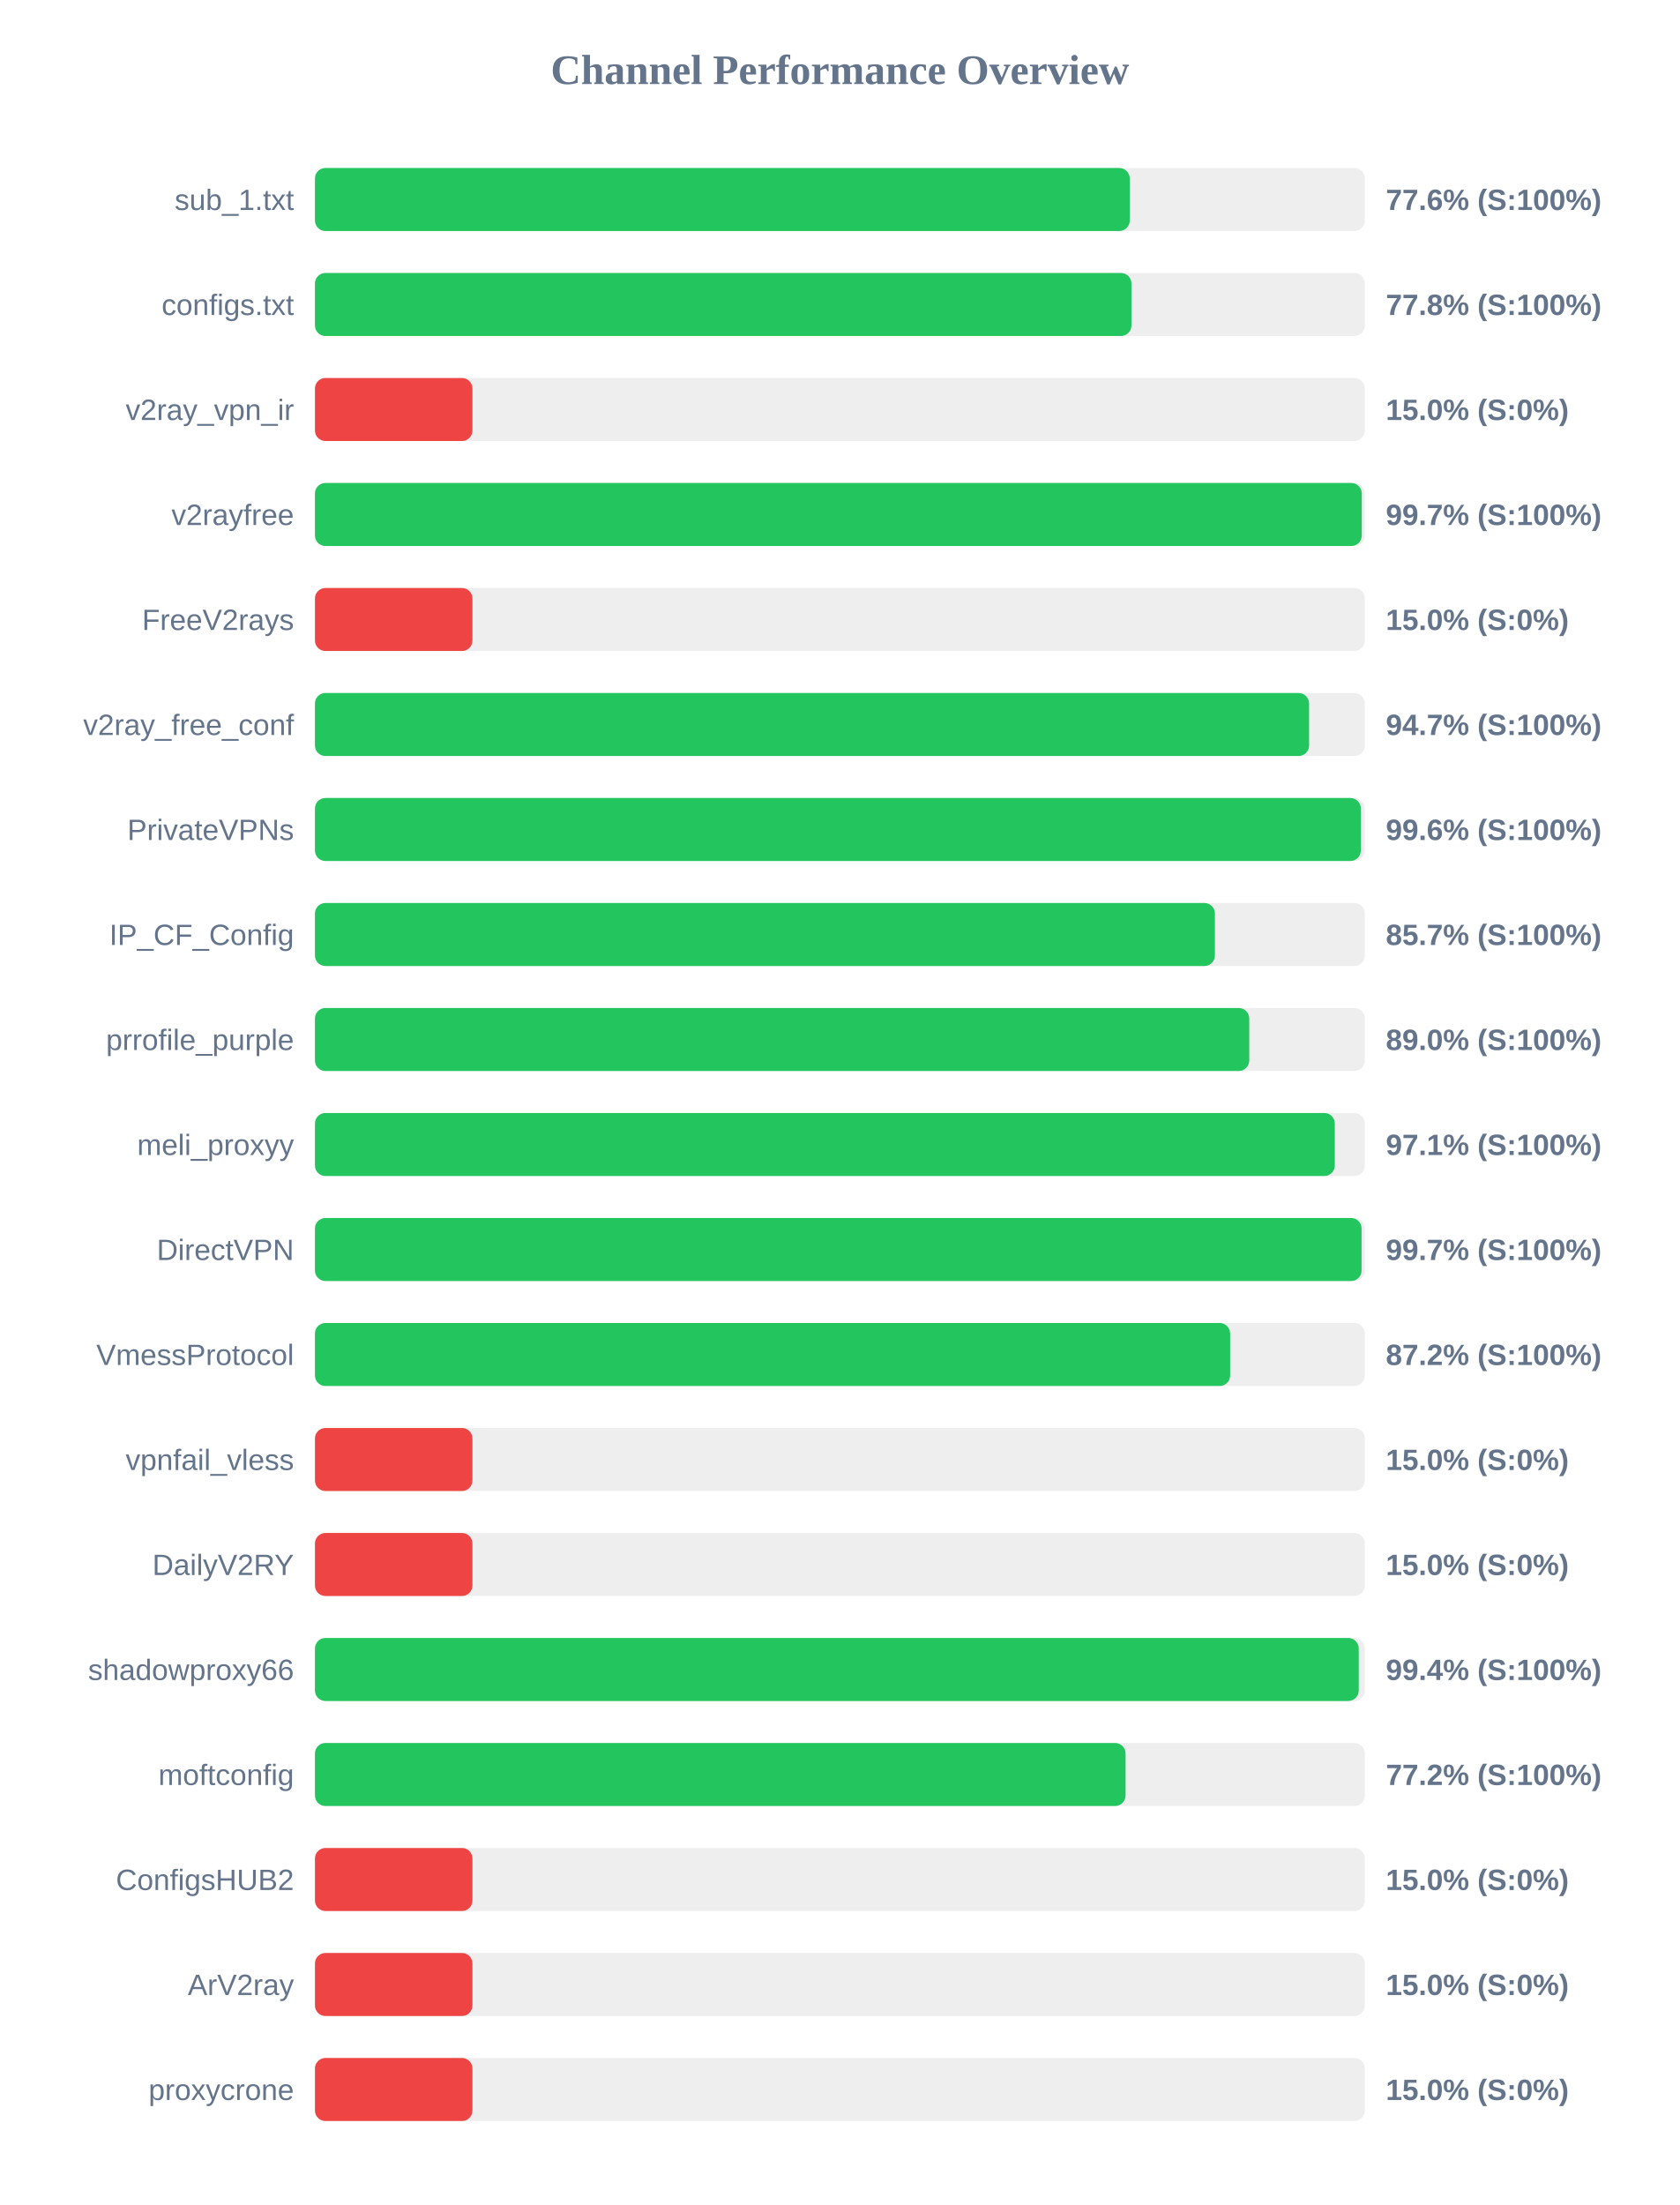
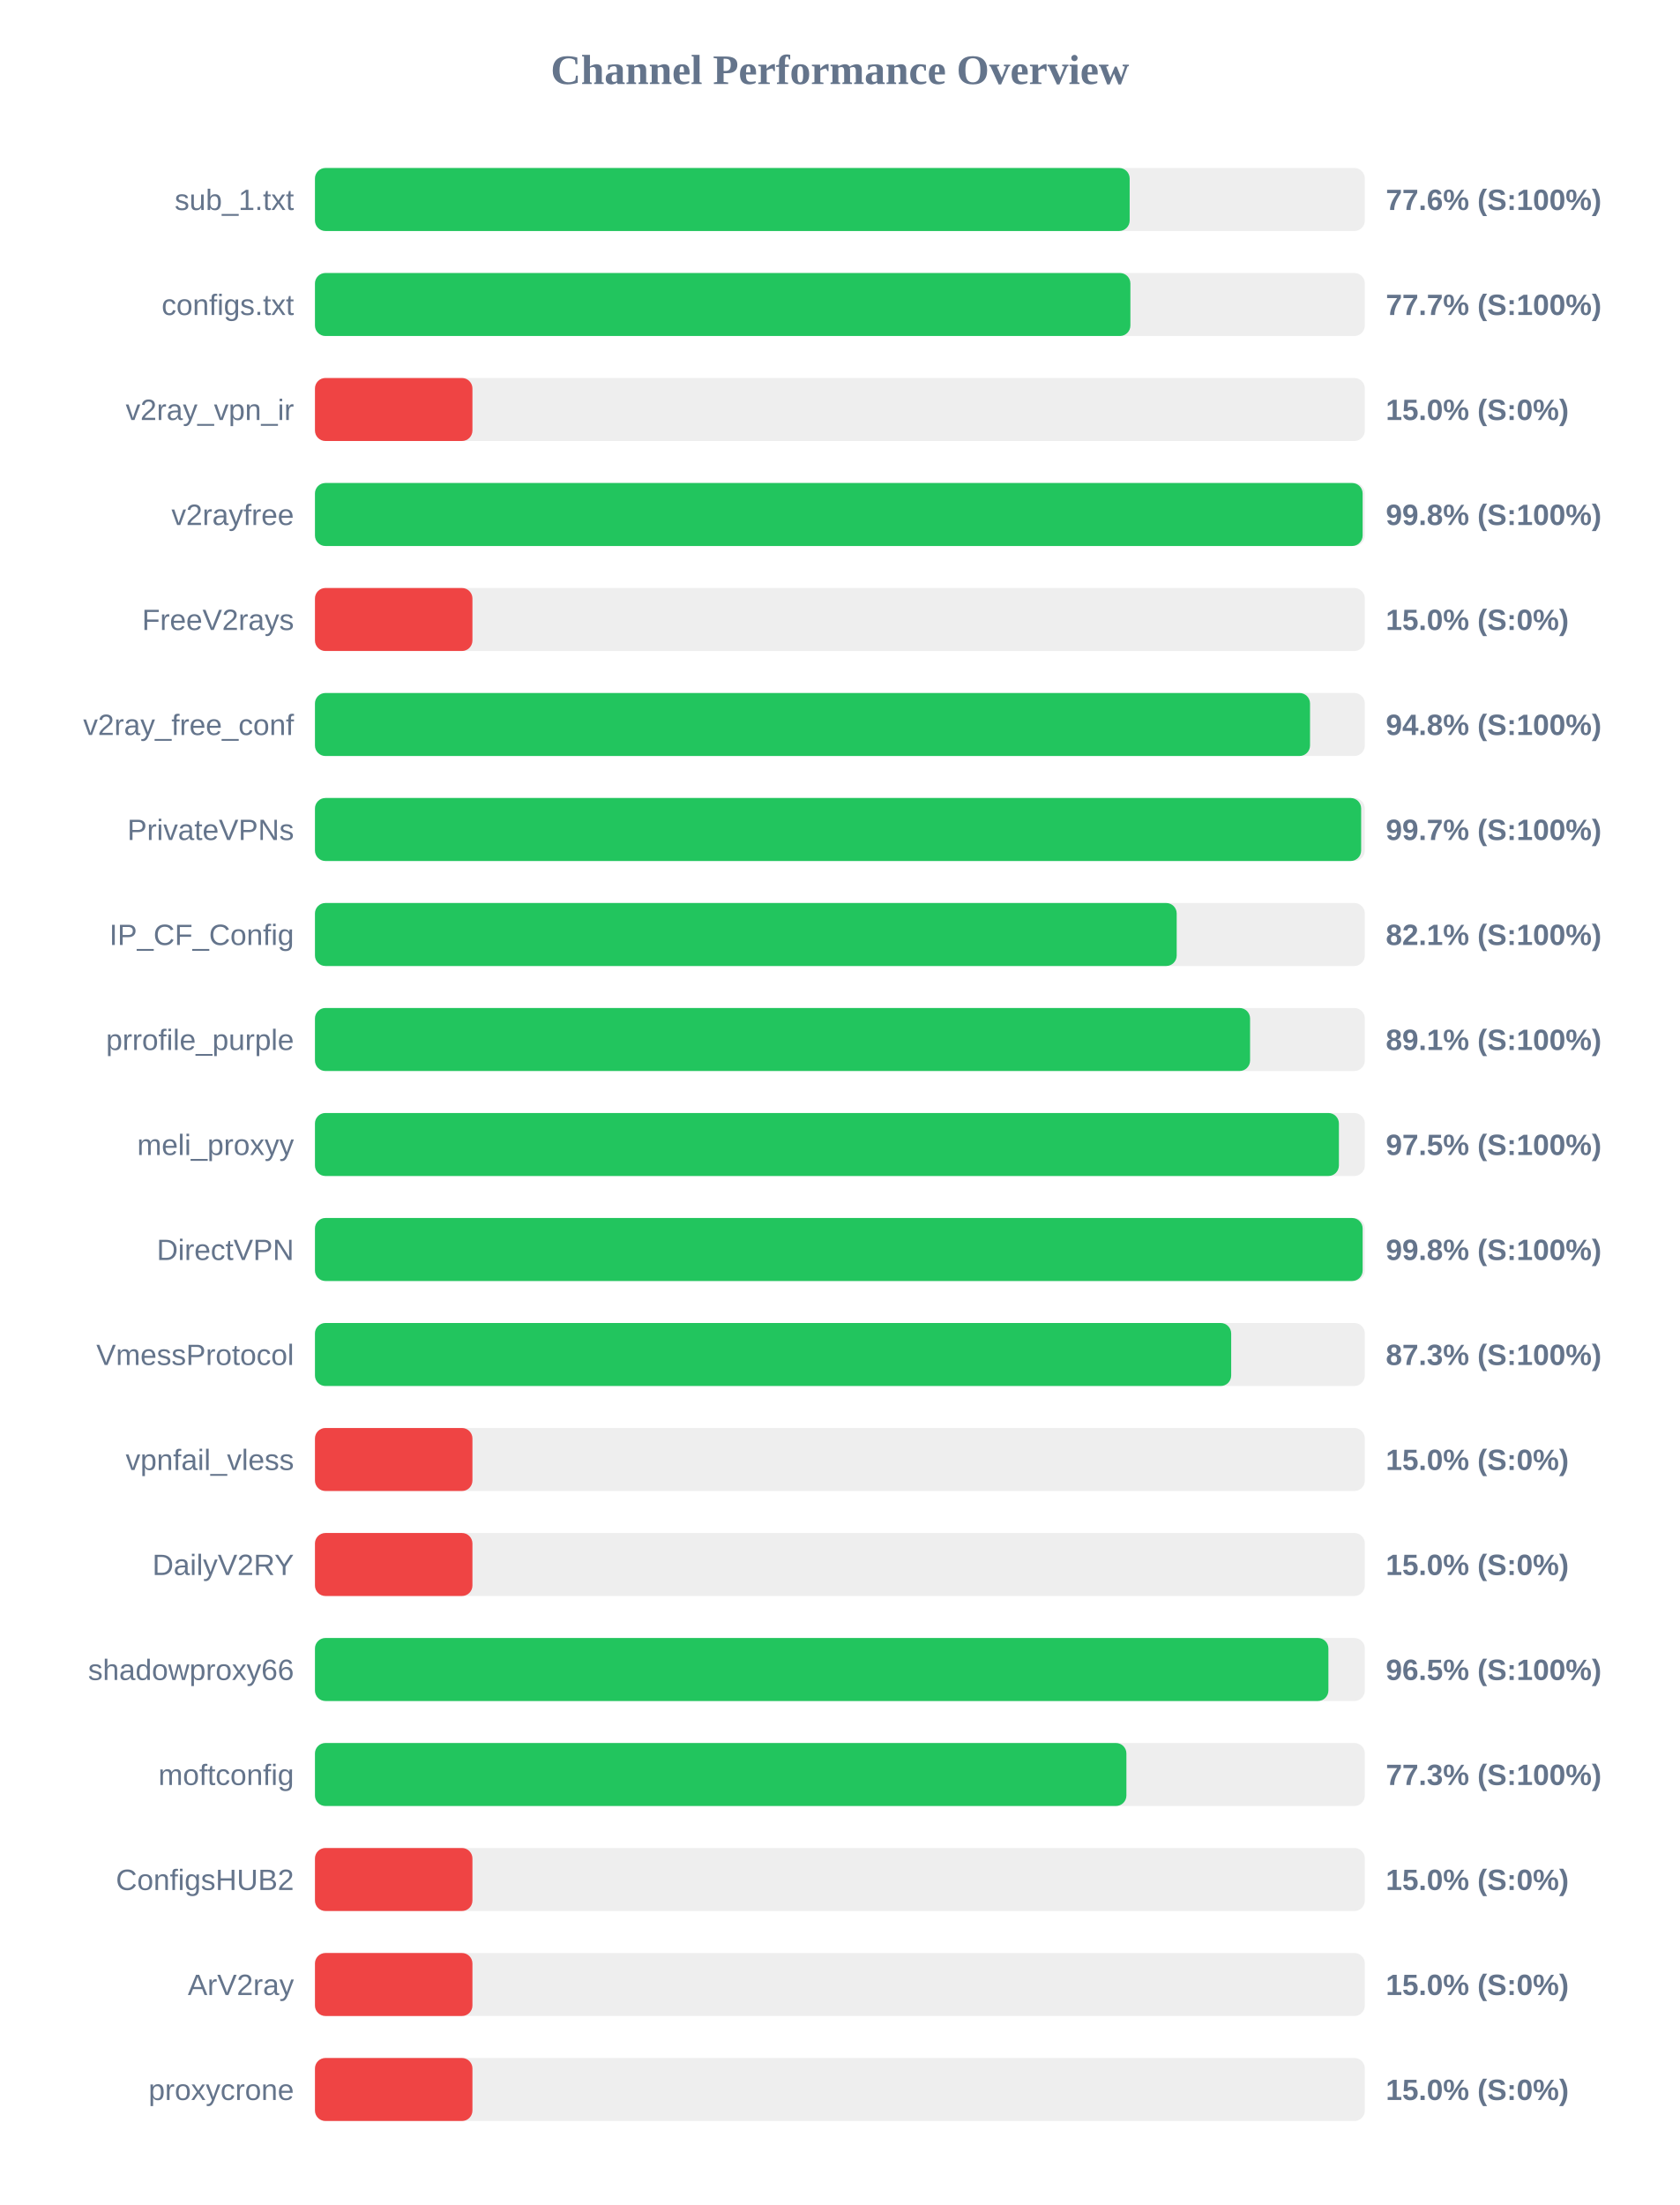
<svg xmlns="http://www.w3.org/2000/svg" width="800" height="1050" version="1.1">
  <style>
        .row { font: 14px Arial; fill: #64748b; }
        .score { font: bold 14px Arial; fill: #64748b; }
    </style>
  <text x="400" y="40" text-anchor="middle" font-size="20px" font-weight="bold" fill="#64748b">Channel Performance Overview</text>
  <rect x="150" y="80" width="500" height="30" fill="#eee" rx="5" />
-   <rect x="150" y="80" width="388.05" height="30" fill="#22c55e" rx="5" />
+   <rect x="150" y="80" width="388.0" height="30" fill="#22c55e" rx="5" />
  <text x="140" y="100" text-anchor="end" class="row">sub_1.txt</text>
  <text x="660" y="100" text-anchor="start" class="score">77.6% (S:100%)</text>
  <rect x="150" y="130" width="500" height="30" fill="#eee" rx="5" />
-   <rect x="150" y="130" width="388.85" height="30" fill="#22c55e" rx="5" />
+   <rect x="150" y="130" width="388.35" height="30" fill="#22c55e" rx="5" />
  <text x="140" y="150" text-anchor="end" class="row">configs.txt</text>
-   <text x="660" y="150" text-anchor="start" class="score">77.8% (S:100%)</text>
+   <text x="660" y="150" text-anchor="start" class="score">77.7% (S:100%)</text>
  <rect x="150" y="180" width="500" height="30" fill="#eee" rx="5" />
  <rect x="150" y="180" width="75.0" height="30" fill="#ef4444" rx="5" />
  <text x="140" y="200" text-anchor="end" class="row">v2ray_vpn_ir</text>
  <text x="660" y="200" text-anchor="start" class="score">15.0% (S:0%)</text>
  <rect x="150" y="230" width="500" height="30" fill="#eee" rx="5" />
-   <rect x="150" y="230" width="498.55" height="30" fill="#22c55e" rx="5" />
+   <rect x="150" y="230" width="498.95" height="30" fill="#22c55e" rx="5" />
  <text x="140" y="250" text-anchor="end" class="row">v2rayfree</text>
-   <text x="660" y="250" text-anchor="start" class="score">99.7% (S:100%)</text>
+   <text x="660" y="250" text-anchor="start" class="score">99.8% (S:100%)</text>
  <rect x="150" y="280" width="500" height="30" fill="#eee" rx="5" />
  <rect x="150" y="280" width="75.0" height="30" fill="#ef4444" rx="5" />
  <text x="140" y="300" text-anchor="end" class="row">FreeV2rays</text>
  <text x="660" y="300" text-anchor="start" class="score">15.0% (S:0%)</text>
  <rect x="150" y="330" width="500" height="30" fill="#eee" rx="5" />
-   <rect x="150" y="330" width="473.45" height="30" fill="#22c55e" rx="5" />
+   <rect x="150" y="330" width="473.9" height="30" fill="#22c55e" rx="5" />
  <text x="140" y="350" text-anchor="end" class="row">v2ray_free_conf</text>
-   <text x="660" y="350" text-anchor="start" class="score">94.7% (S:100%)</text>
+   <text x="660" y="350" text-anchor="start" class="score">94.8% (S:100%)</text>
  <rect x="150" y="380" width="500" height="30" fill="#eee" rx="5" />
-   <rect x="150" y="380" width="498.1" height="30" fill="#22c55e" rx="5" />
+   <rect x="150" y="380" width="498.25" height="30" fill="#22c55e" rx="5" />
  <text x="140" y="400" text-anchor="end" class="row">PrivateVPNs</text>
-   <text x="660" y="400" text-anchor="start" class="score">99.6% (S:100%)</text>
+   <text x="660" y="400" text-anchor="start" class="score">99.7% (S:100%)</text>
  <rect x="150" y="430" width="500" height="30" fill="#eee" rx="5" />
-   <rect x="150" y="430" width="428.6" height="30" fill="#22c55e" rx="5" />
+   <rect x="150" y="430" width="410.4" height="30" fill="#22c55e" rx="5" />
  <text x="140" y="450" text-anchor="end" class="row">IP_CF_Config</text>
-   <text x="660" y="450" text-anchor="start" class="score">85.7% (S:100%)</text>
+   <text x="660" y="450" text-anchor="start" class="score">82.1% (S:100%)</text>
  <rect x="150" y="480" width="500" height="30" fill="#eee" rx="5" />
-   <rect x="150" y="480" width="444.95" height="30" fill="#22c55e" rx="5" />
+   <rect x="150" y="480" width="445.35" height="30" fill="#22c55e" rx="5" />
  <text x="140" y="500" text-anchor="end" class="row">prrofile_purple</text>
-   <text x="660" y="500" text-anchor="start" class="score">89.0% (S:100%)</text>
+   <text x="660" y="500" text-anchor="start" class="score">89.1% (S:100%)</text>
  <rect x="150" y="530" width="500" height="30" fill="#eee" rx="5" />
-   <rect x="150" y="530" width="485.7" height="30" fill="#22c55e" rx="5" />
+   <rect x="150" y="530" width="487.65" height="30" fill="#22c55e" rx="5" />
  <text x="140" y="550" text-anchor="end" class="row">meli_proxyy</text>
-   <text x="660" y="550" text-anchor="start" class="score">97.1% (S:100%)</text>
+   <text x="660" y="550" text-anchor="start" class="score">97.5% (S:100%)</text>
  <rect x="150" y="580" width="500" height="30" fill="#eee" rx="5" />
-   <rect x="150" y="580" width="498.45" height="30" fill="#22c55e" rx="5" />
+   <rect x="150" y="580" width="498.95" height="30" fill="#22c55e" rx="5" />
  <text x="140" y="600" text-anchor="end" class="row">DirectVPN</text>
-   <text x="660" y="600" text-anchor="start" class="score">99.7% (S:100%)</text>
+   <text x="660" y="600" text-anchor="start" class="score">99.8% (S:100%)</text>
  <rect x="150" y="630" width="500" height="30" fill="#eee" rx="5" />
-   <rect x="150" y="630" width="435.85" height="30" fill="#22c55e" rx="5" />
+   <rect x="150" y="630" width="436.35" height="30" fill="#22c55e" rx="5" />
  <text x="140" y="650" text-anchor="end" class="row">VmessProtocol</text>
-   <text x="660" y="650" text-anchor="start" class="score">87.2% (S:100%)</text>
+   <text x="660" y="650" text-anchor="start" class="score">87.3% (S:100%)</text>
  <rect x="150" y="680" width="500" height="30" fill="#eee" rx="5" />
  <rect x="150" y="680" width="75.0" height="30" fill="#ef4444" rx="5" />
  <text x="140" y="700" text-anchor="end" class="row">vpnfail_vless</text>
  <text x="660" y="700" text-anchor="start" class="score">15.0% (S:0%)</text>
  <rect x="150" y="730" width="500" height="30" fill="#eee" rx="5" />
  <rect x="150" y="730" width="75.0" height="30" fill="#ef4444" rx="5" />
  <text x="140" y="750" text-anchor="end" class="row">DailyV2RY</text>
  <text x="660" y="750" text-anchor="start" class="score">15.0% (S:0%)</text>
  <rect x="150" y="780" width="500" height="30" fill="#eee" rx="5" />
-   <rect x="150" y="780" width="497.1" height="30" fill="#22c55e" rx="5" />
+   <rect x="150" y="780" width="482.65" height="30" fill="#22c55e" rx="5" />
  <text x="140" y="800" text-anchor="end" class="row">shadowproxy66</text>
-   <text x="660" y="800" text-anchor="start" class="score">99.4% (S:100%)</text>
+   <text x="660" y="800" text-anchor="start" class="score">96.5% (S:100%)</text>
  <rect x="150" y="830" width="500" height="30" fill="#eee" rx="5" />
-   <rect x="150" y="830" width="386.05" height="30" fill="#22c55e" rx="5" />
+   <rect x="150" y="830" width="386.45" height="30" fill="#22c55e" rx="5" />
  <text x="140" y="850" text-anchor="end" class="row">moftconfig</text>
-   <text x="660" y="850" text-anchor="start" class="score">77.2% (S:100%)</text>
+   <text x="660" y="850" text-anchor="start" class="score">77.3% (S:100%)</text>
  <rect x="150" y="880" width="500" height="30" fill="#eee" rx="5" />
  <rect x="150" y="880" width="75.0" height="30" fill="#ef4444" rx="5" />
  <text x="140" y="900" text-anchor="end" class="row">ConfigsHUB2</text>
  <text x="660" y="900" text-anchor="start" class="score">15.0% (S:0%)</text>
  <rect x="150" y="930" width="500" height="30" fill="#eee" rx="5" />
  <rect x="150" y="930" width="75.0" height="30" fill="#ef4444" rx="5" />
  <text x="140" y="950" text-anchor="end" class="row">ArV2ray</text>
  <text x="660" y="950" text-anchor="start" class="score">15.0% (S:0%)</text>
  <rect x="150" y="980" width="500" height="30" fill="#eee" rx="5" />
  <rect x="150" y="980" width="75.0" height="30" fill="#ef4444" rx="5" />
  <text x="140" y="1000" text-anchor="end" class="row">proxycrone</text>
  <text x="660" y="1000" text-anchor="start" class="score">15.0% (S:0%)</text>
</svg>
